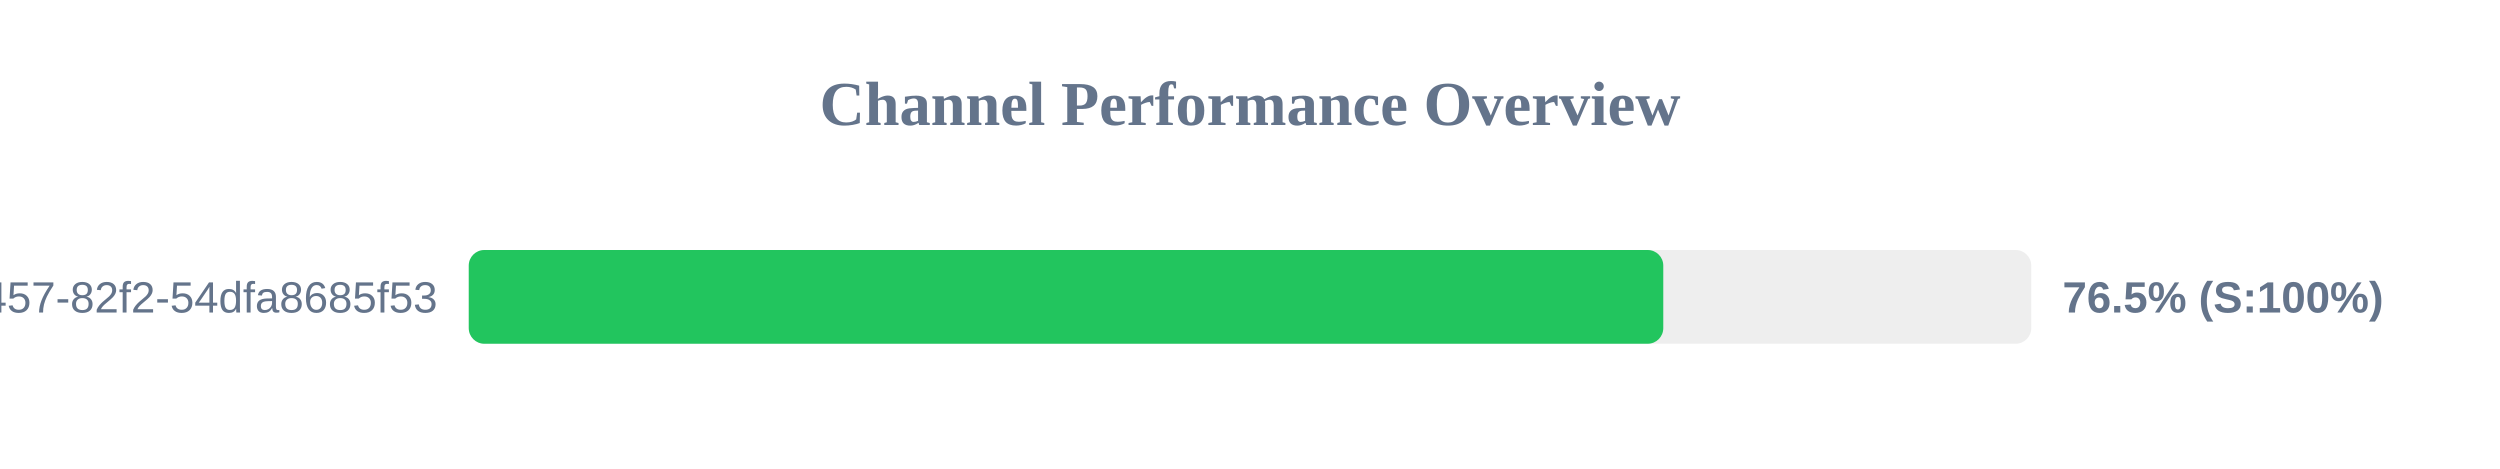
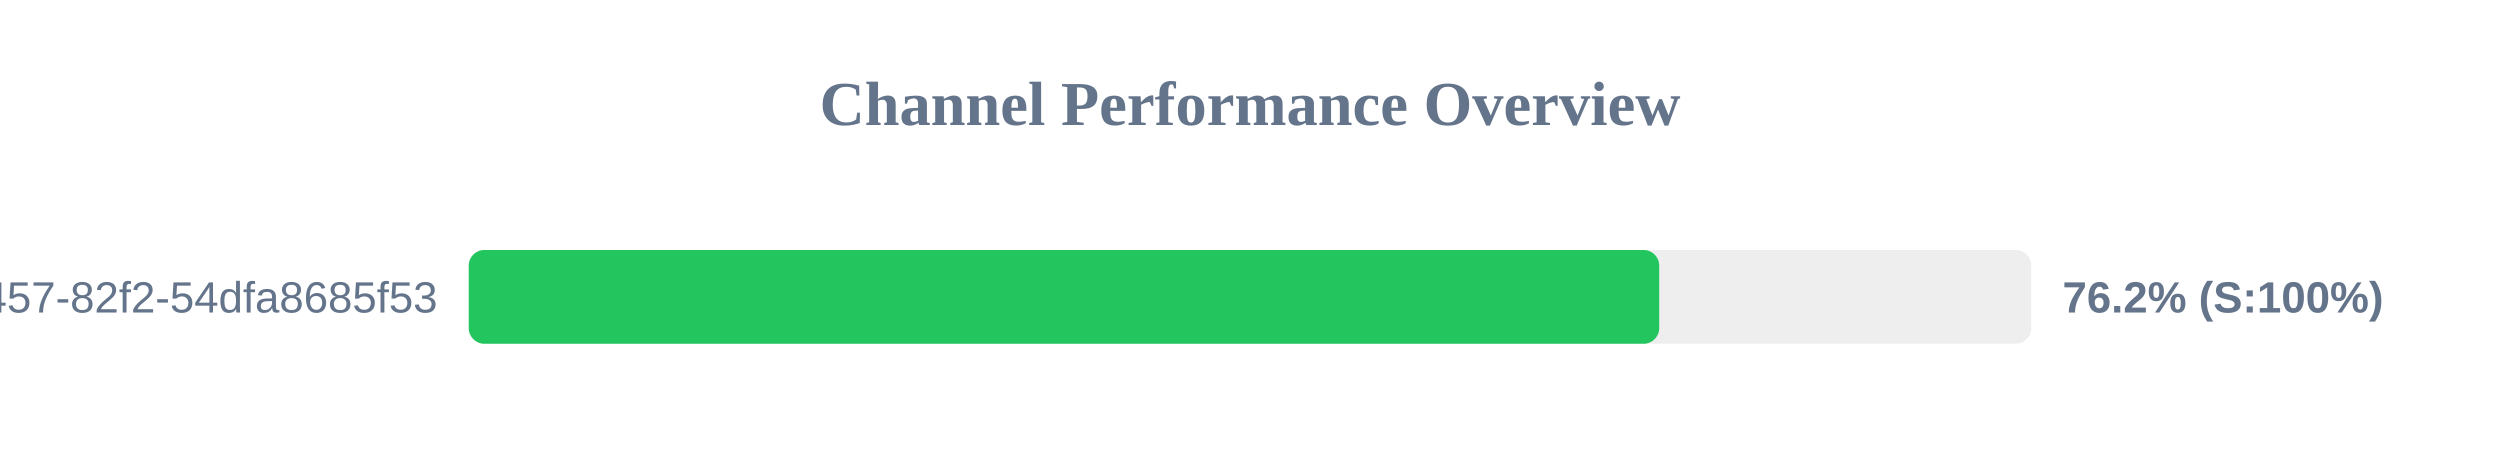
<svg xmlns="http://www.w3.org/2000/svg" width="800" height="150" version="1.1">
  <style>
        .row { font: 14px Arial; fill: #64748b; }
        .score { font: bold 14px Arial; fill: #64748b; }
    </style>
  <text x="400" y="40" text-anchor="middle" font-size="20px" font-weight="bold" fill="#64748b">Channel Performance Overview</text>
  <rect x="150" y="80" width="500" height="30" fill="#eee" rx="5" />
-   <rect x="150" y="80" width="382.25" height="30" fill="#22c55e" rx="5" />
+   <rect x="150" y="80" width="380.95" height="30" fill="#22c55e" rx="5" />
  <text x="140" y="100" text-anchor="end" class="row">?uuid=413c8b50-96bf-4457-82f2-54dfa8685f53</text>
-   <text x="660" y="100" text-anchor="start" class="score">76.5% (S:100%)</text>
+   <text x="660" y="100" text-anchor="start" class="score">76.2% (S:100%)</text>
</svg>
